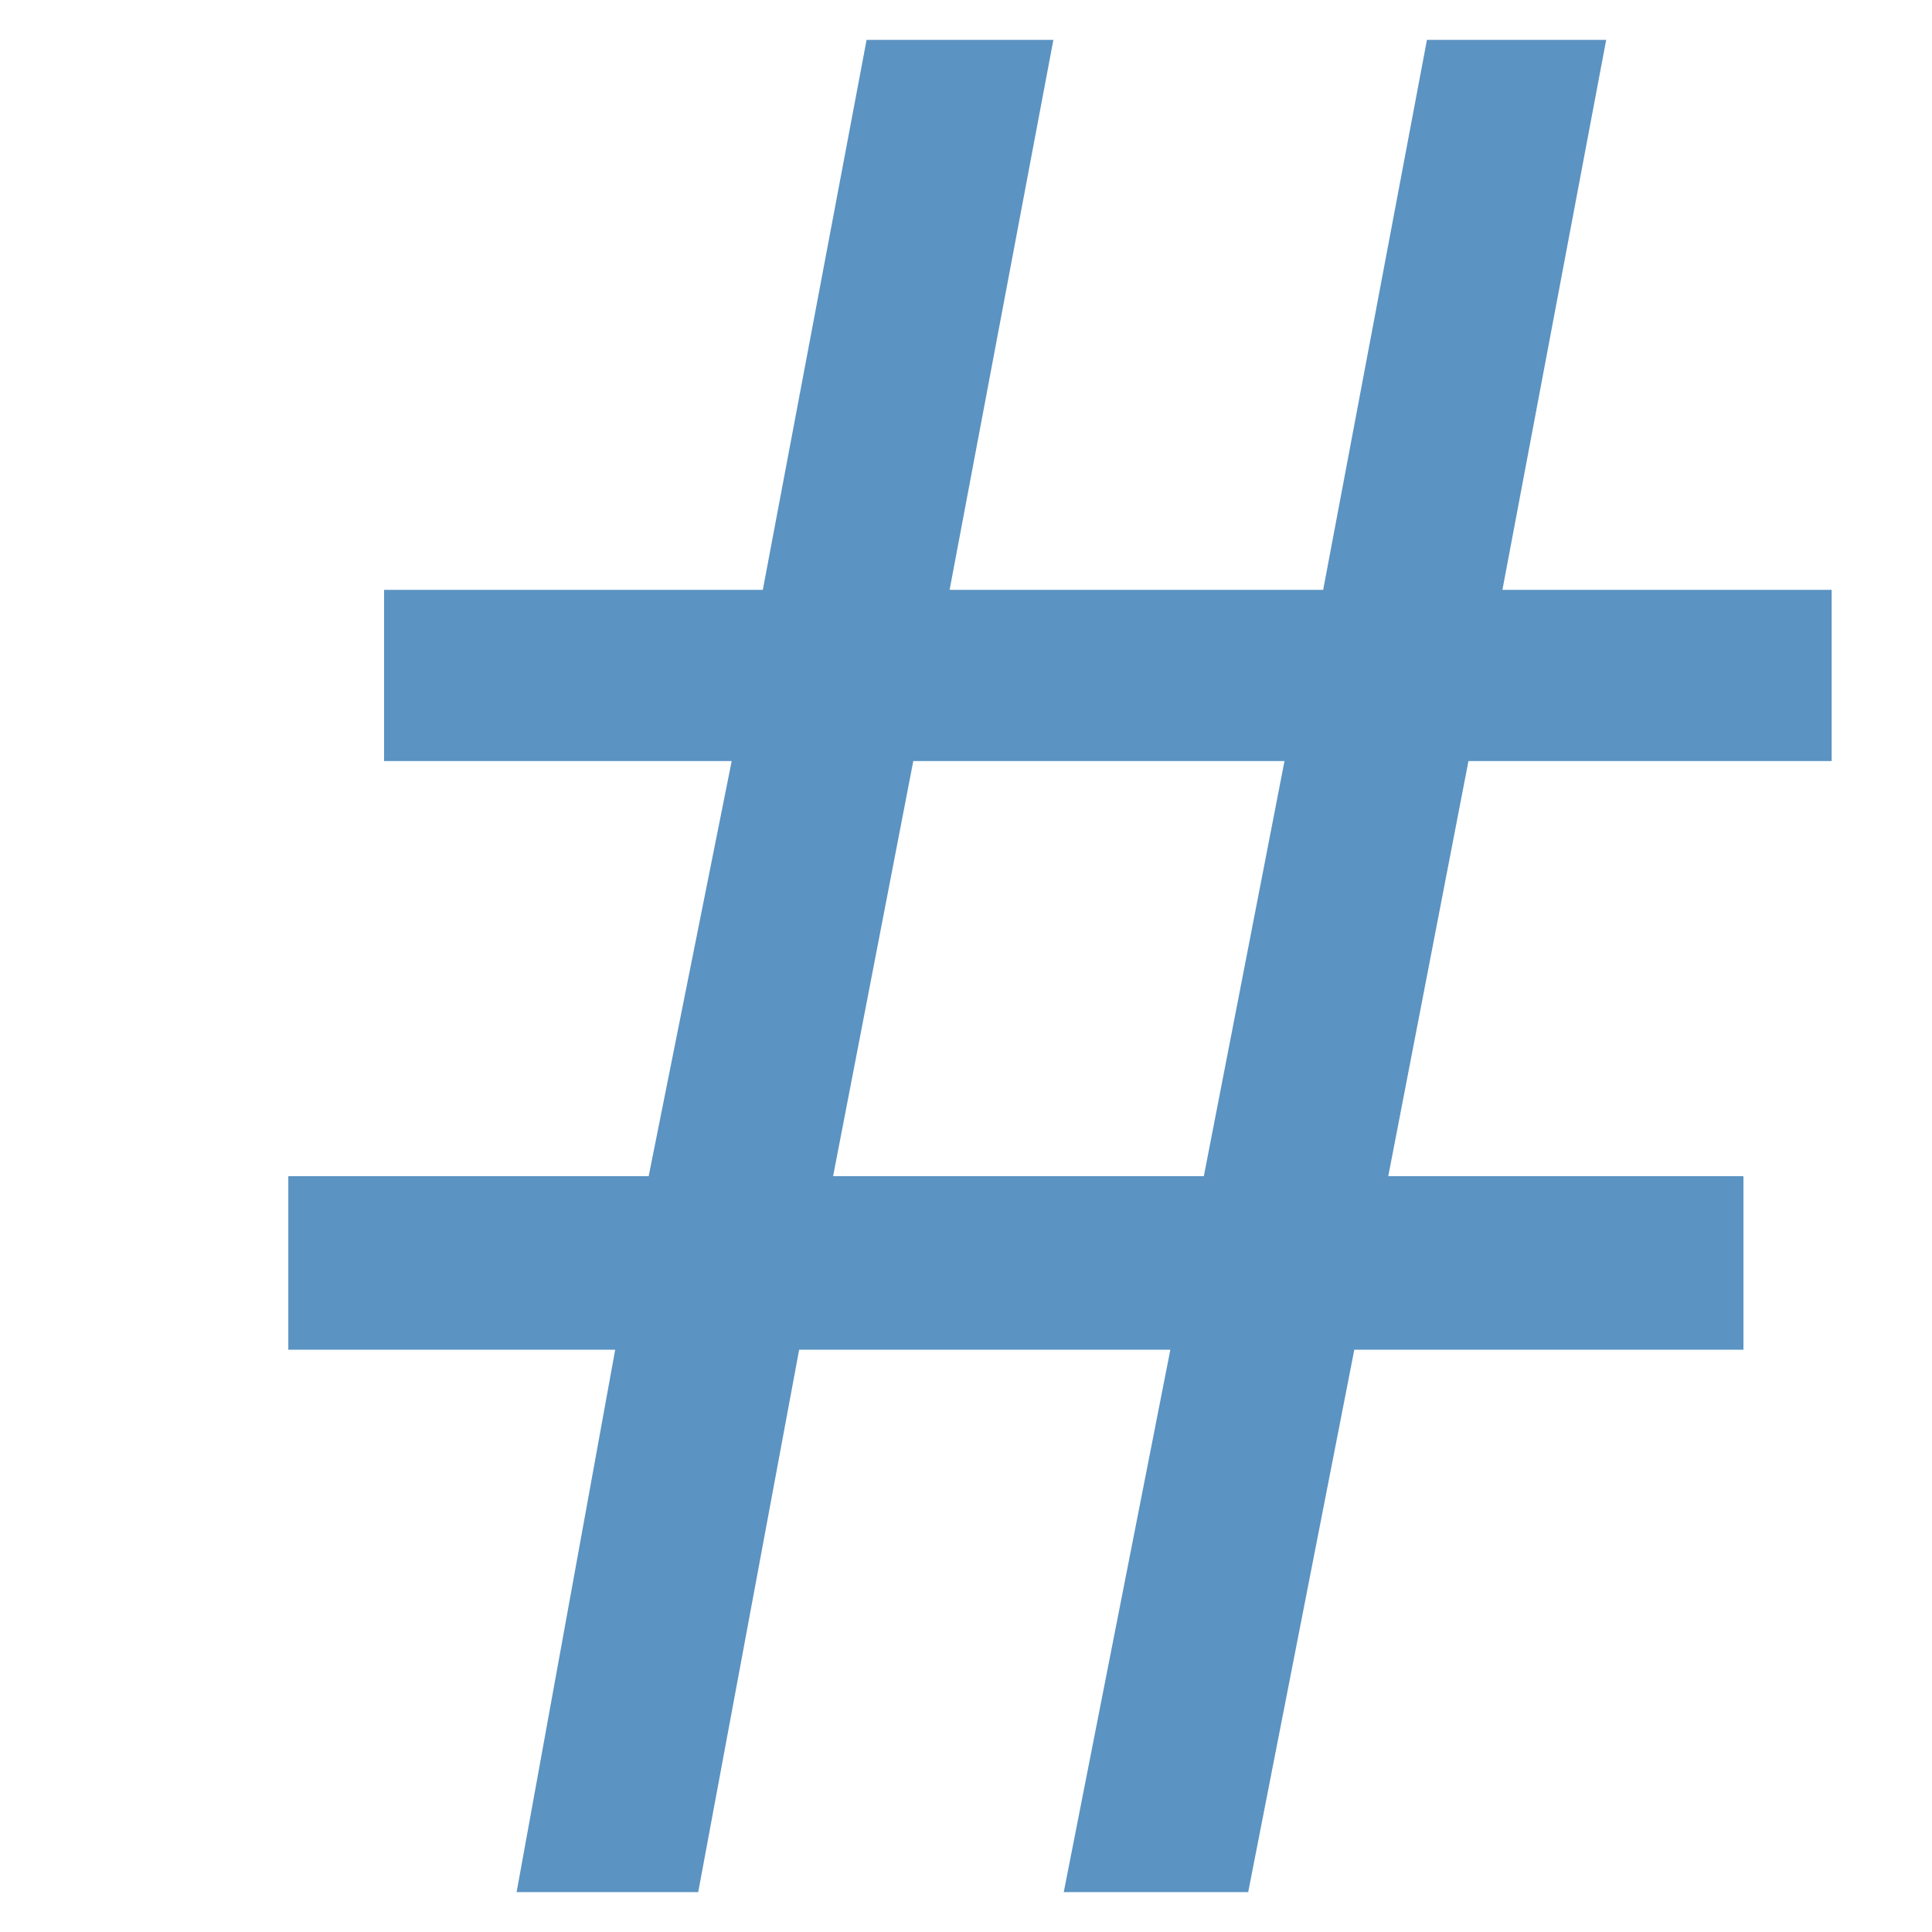
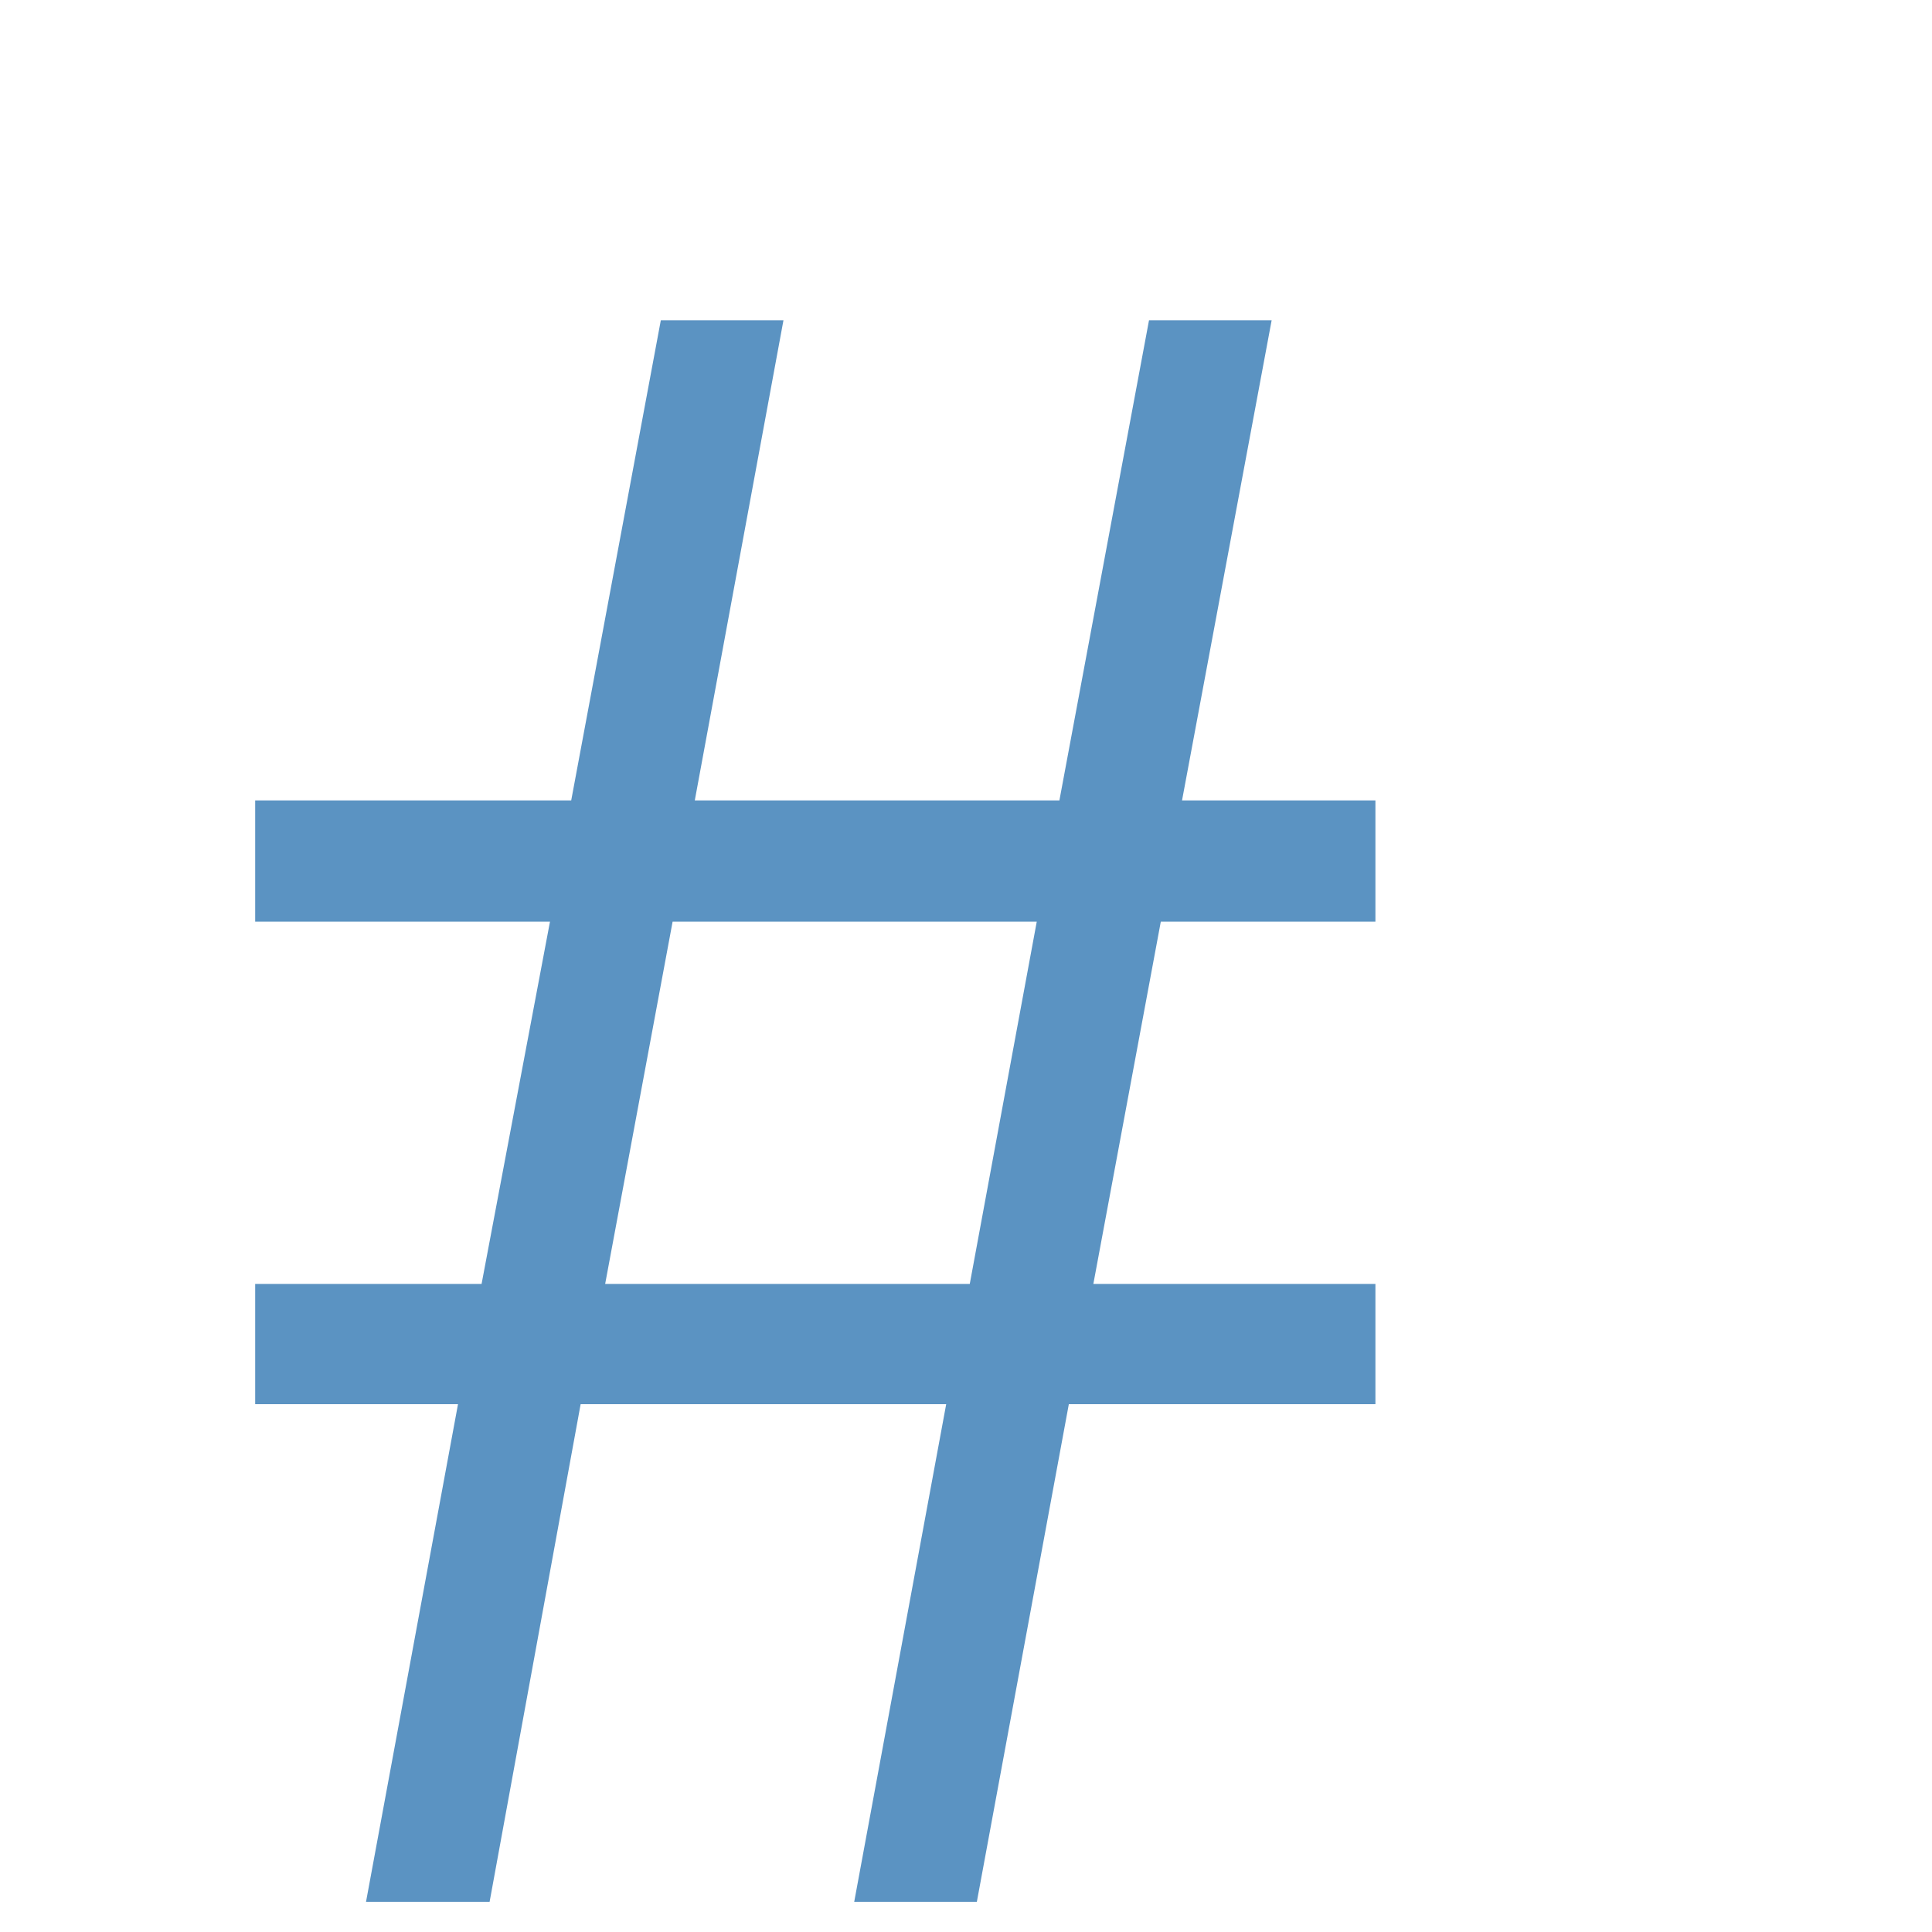
- <svg xmlns="http://www.w3.org/2000/svg" version="1.1" width="64" height="64" viewBox="0 0 64 64" id="svg2">
-   <defs id="defs10" />
-   <g id="g4" />
-   <text xml:space="preserve" style="font-size:85.94px;font-style:normal;font-weight:normal;line-height:125%;letter-spacing:0px;word-spacing:0px;fill:#5b93c2;fill-opacity:1;stroke:none;font-family:'=========================================================================================================';-inkscape-font-specification:'========================================================================================================='" x="7.393" y="62.68" id="text2989">
-     <tspan id="tspan2991" x="7.393" y="62.68">#</tspan>
+ <svg xmlns="http://www.w3.org/2000/svg" width="64" height="64" viewBox="0 0 64 64">
+   <text x="7" y="63" style="fill:#5b93c2;font-size:80px;">
+     <tspan x="7" y="63">#</tspan>
  </text>
</svg>
